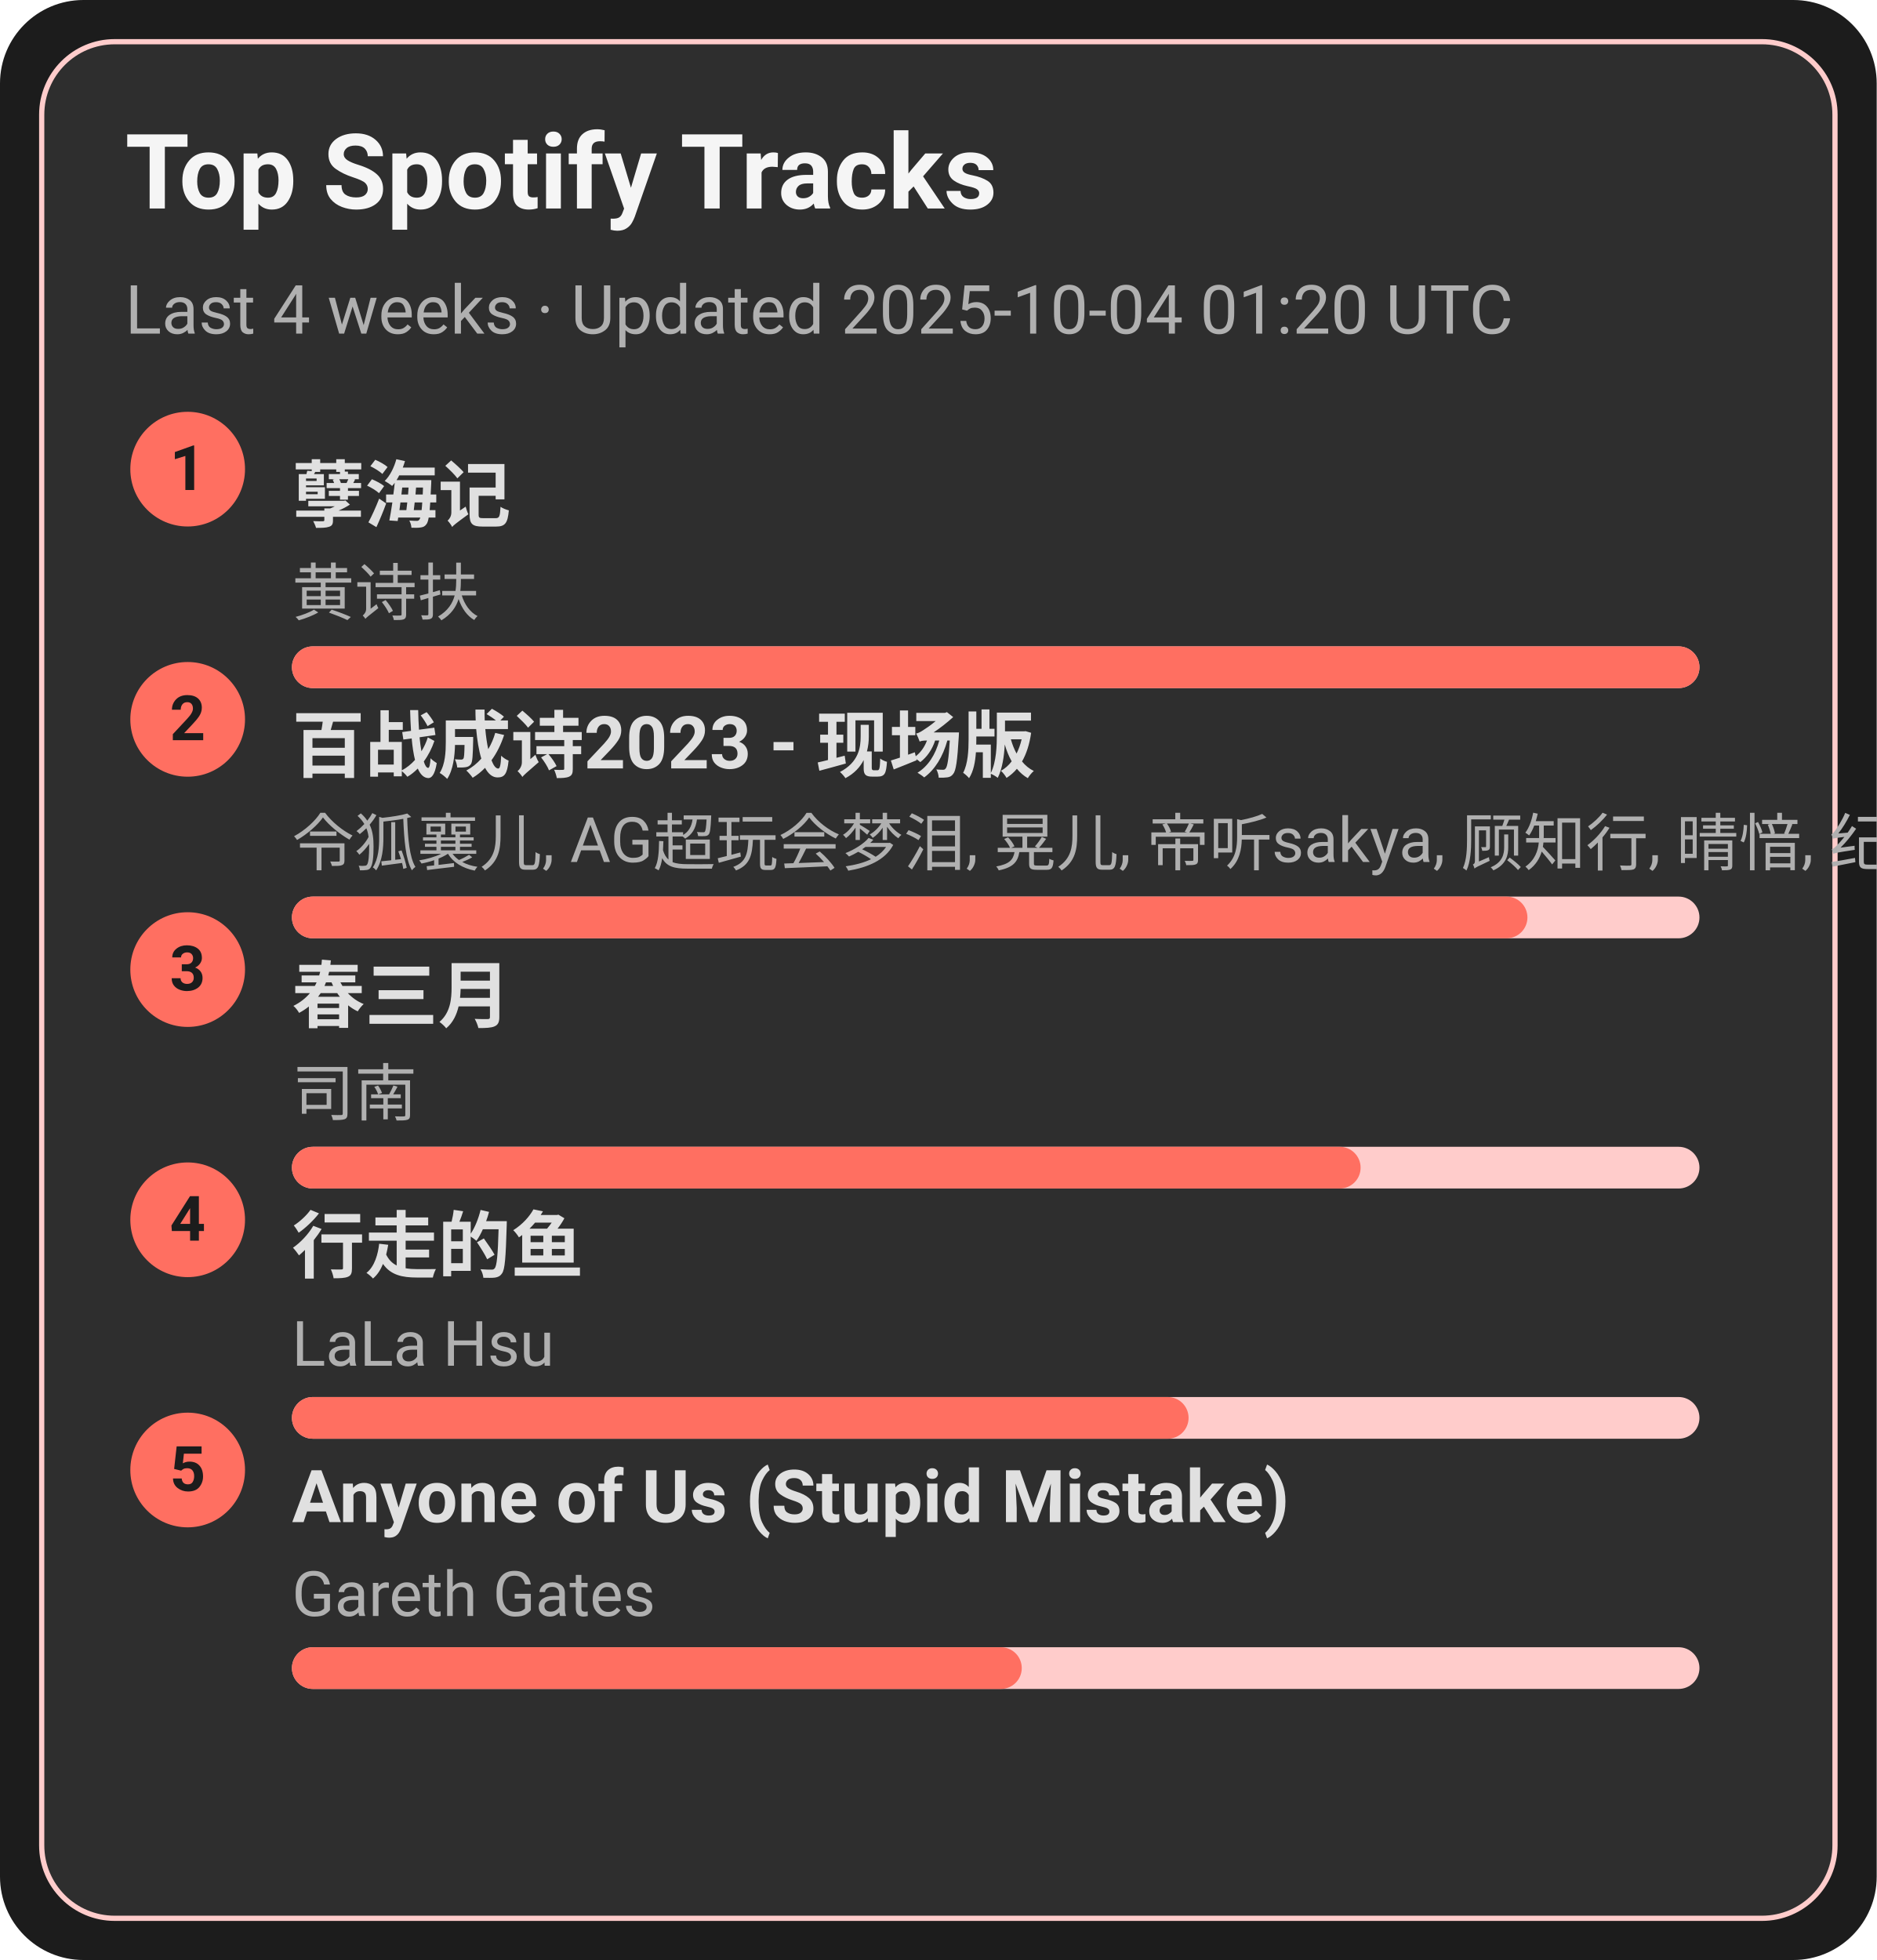
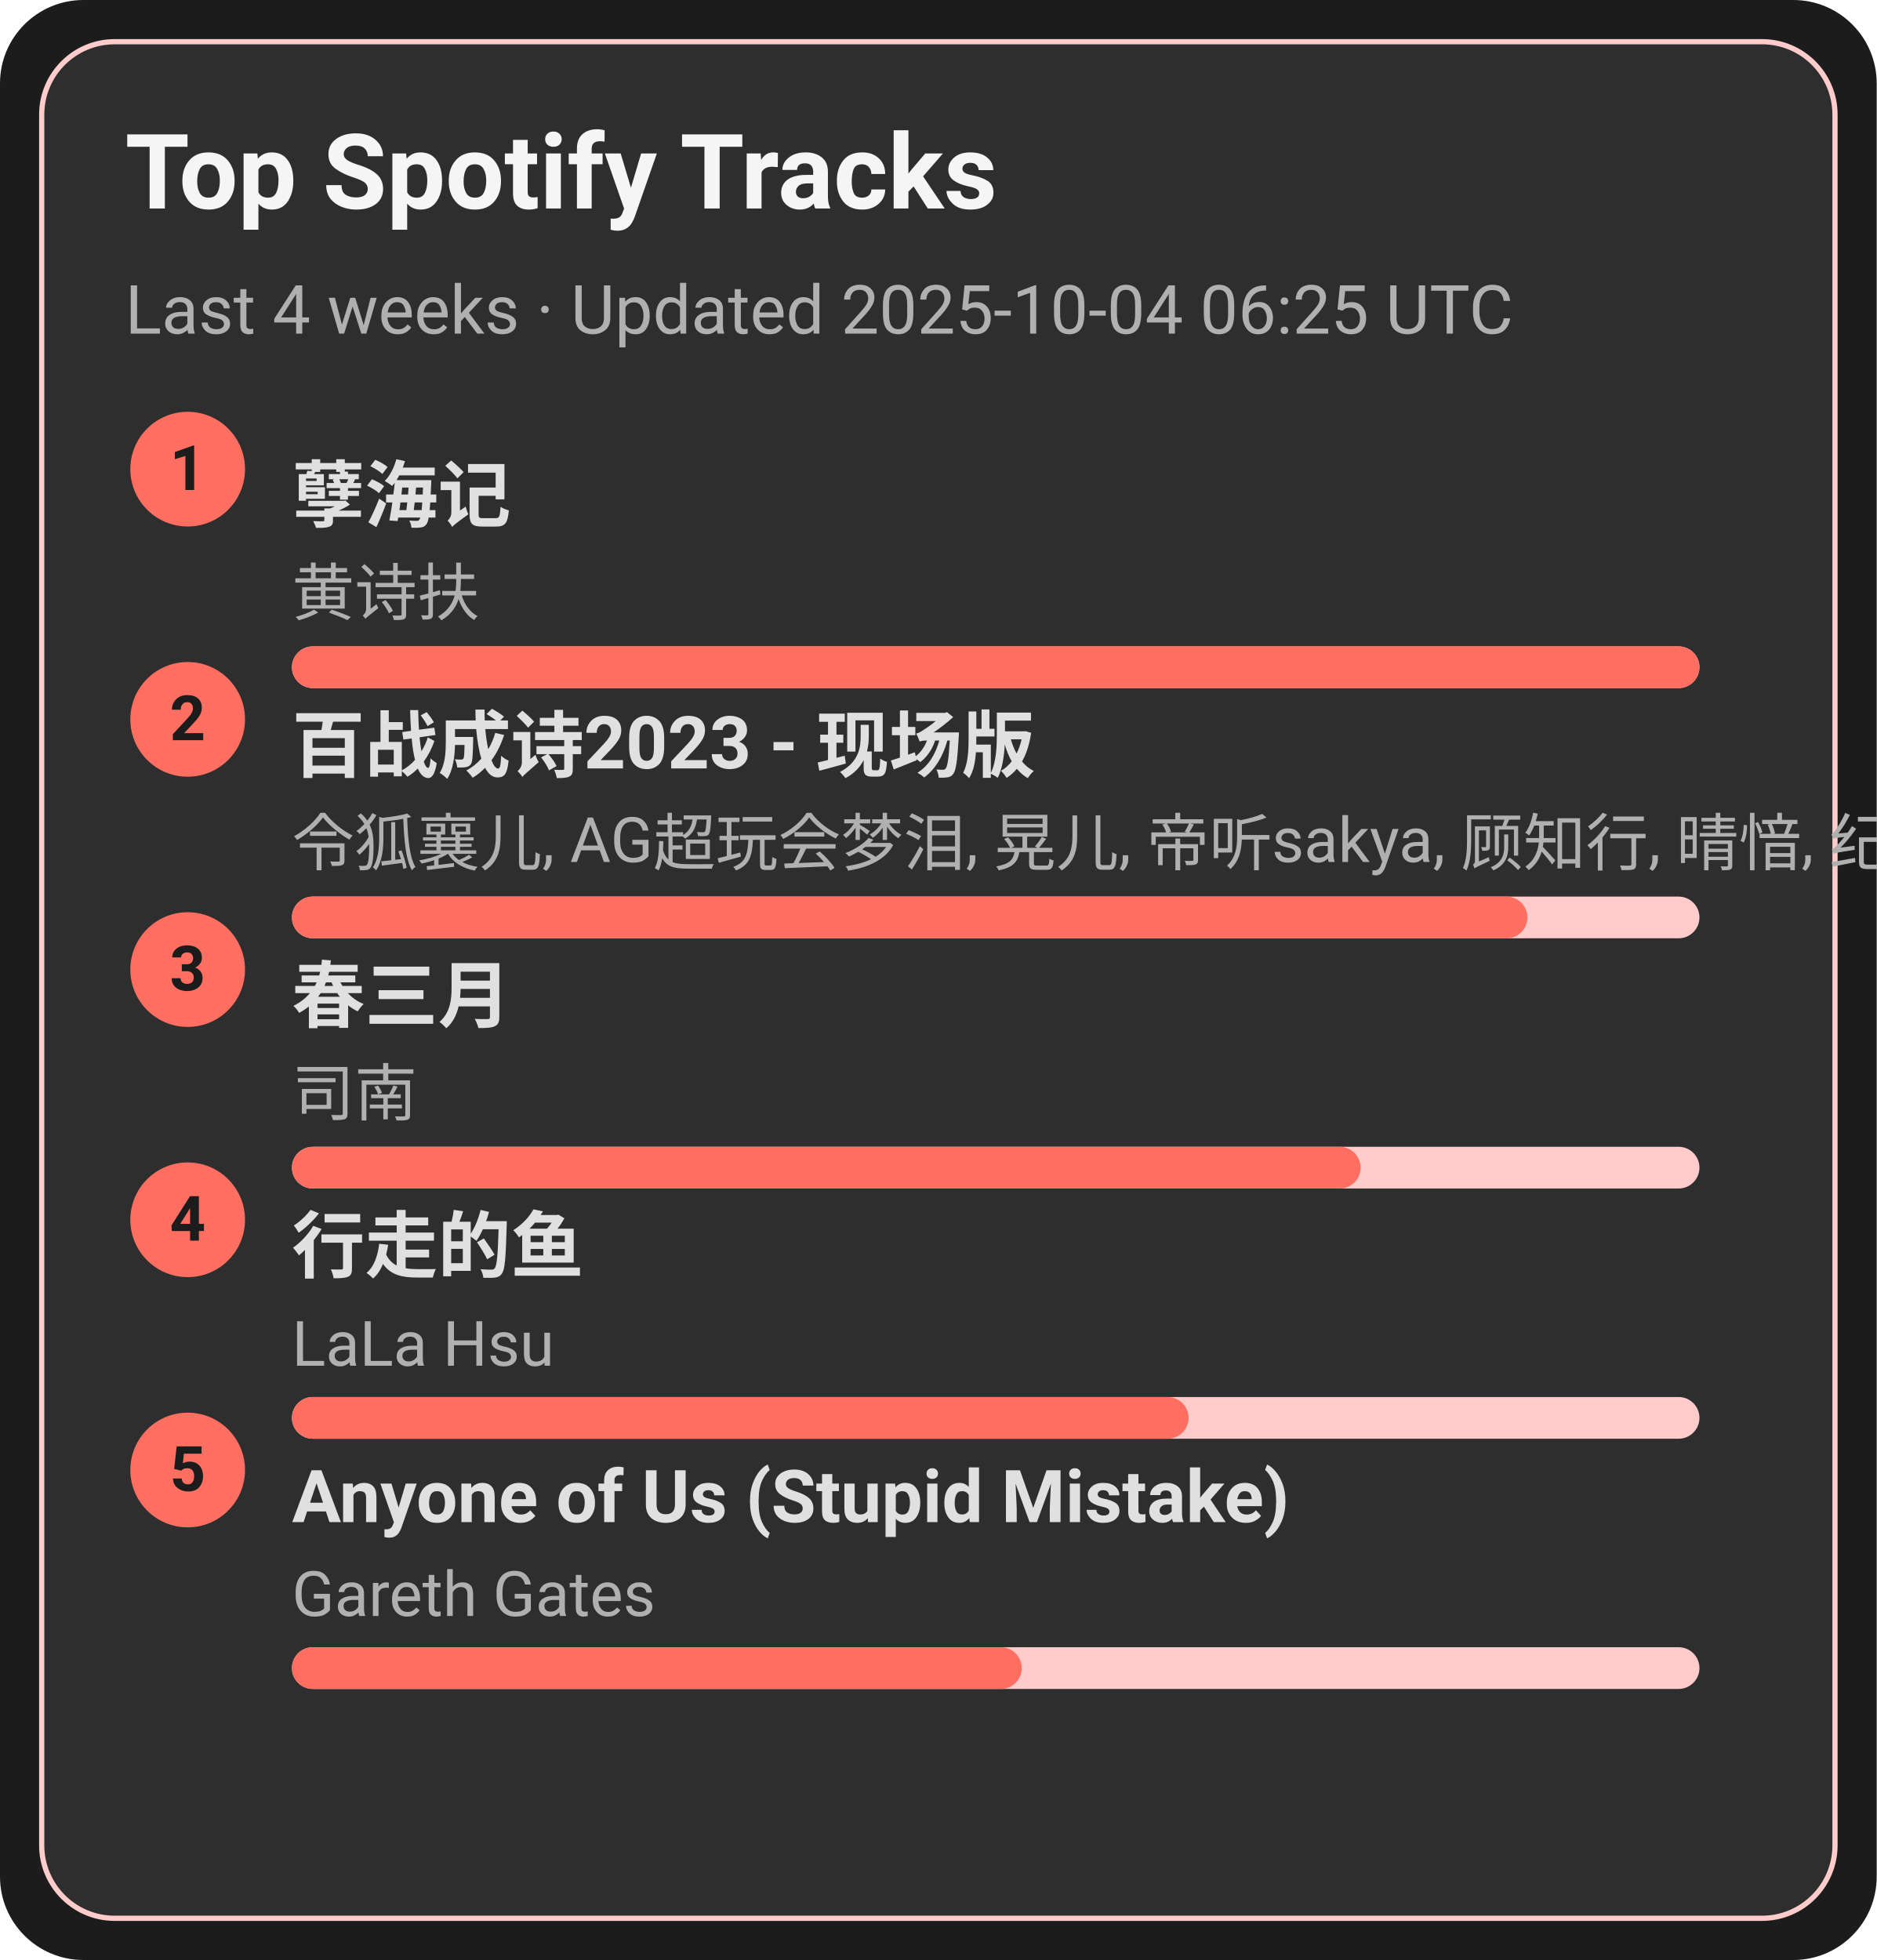
<svg xmlns="http://www.w3.org/2000/svg" width="360" height="376" viewBox="0 0 360 376">
  <style>text{font-family:-apple-system,BlinkMacSystemFont,Segoe UI,Roboto,Ubuntu,Helvetica Neue,Arial,Noto Sans,sans-serif}</style>
  <rect width="360" height="376" rx="16" fill="#1c1c1c" />
  <rect x="8" y="8" width="344" height="360" rx="14" fill="#2e2e2e" stroke="#ffcccb" />
  <text x="24" y="40" font-size="20" fill="#f5f5f5" font-weight="600">Top Spotify Tracks</text>
-   <text x="24" y="64" font-size="13" fill="#b0b0b0">Last 4 weeks · Updated 2025-10-04 01:20 UTC</text>
+   <text x="24" y="64" font-size="13" fill="#b0b0b0">Last 4 weeks · Updated 2025-10-04 06:25 UTC</text>
  <circle cx="36" cy="90" r="11" fill="#ff6f61" />
  <text x="36" y="94" text-anchor="middle" font-size="12" fill="#1c1c1c" font-weight="700">1</text>
  <a href="https://open.spotify.com/track/3eIovUMhirNN6btJbpzNqD" target="_blank" rel="noopener noreferrer">
    <text x="56" y="100" font-size="14" fill="#e0e0e0" font-weight="600">孽海记</text>
  </a>
  <text x="56" y="118" font-size="12" fill="#b0b0b0">黄诗扶</text>
  <rect x="56" y="124" width="270" height="8" rx="4" fill="#ffcccb" />
  <rect x="56" y="124" width="270" height="8" rx="4" fill="#ff6f61" />
  <circle cx="36" cy="138" r="11" fill="#ff6f61" />
  <text x="36" y="142" text-anchor="middle" font-size="12" fill="#1c1c1c" font-weight="700">2</text>
  <a href="https://open.spotify.com/track/2gttnS8fWnDwziLFt2TLEi" target="_blank" rel="noopener noreferrer">
    <text x="56" y="148" font-size="14" fill="#e0e0e0" font-weight="600">百战成诗2023 - 现场版</text>
  </a>
  <text x="56" y="166" font-size="12" fill="#b0b0b0">令狐襄儿, AG超玩会梦泪, 晃儿, 帝听sakya, 顾知行, 晴愔, 纪粹希, 于冬然, 呦猫UNEKO</text>
  <rect x="56" y="172" width="270" height="8" rx="4" fill="#ffcccb" />
  <rect x="56" y="172" width="237" height="8" rx="4" fill="#ff6f61" />
  <circle cx="36" cy="186" r="11" fill="#ff6f61" />
  <text x="36" y="190" text-anchor="middle" font-size="12" fill="#1c1c1c" font-weight="700">3</text>
  <a href="https://open.spotify.com/track/5A9BOP4WTk2UayDlMb8w98" target="_blank" rel="noopener noreferrer">
    <text x="56" y="196" font-size="14" fill="#e0e0e0" font-weight="600">春三月</text>
  </a>
  <text x="56" y="214" font-size="12" fill="#b0b0b0">司南</text>
  <rect x="56" y="220" width="270" height="8" rx="4" fill="#ffcccb" />
  <rect x="56" y="220" width="205" height="8" rx="4" fill="#ff6f61" />
  <circle cx="36" cy="234" r="11" fill="#ff6f61" />
  <text x="36" y="238" text-anchor="middle" font-size="12" fill="#1c1c1c" font-weight="700">4</text>
  <a href="https://open.spotify.com/track/5tGyQ1cWTaHBfZSHWr8AZb" target="_blank" rel="noopener noreferrer">
    <text x="56" y="244" font-size="14" fill="#e0e0e0" font-weight="600">行走的鱼</text>
  </a>
  <text x="56" y="262" font-size="12" fill="#b0b0b0">LaLa Hsu</text>
  <rect x="56" y="268" width="270" height="8" rx="4" fill="#ffcccb" />
  <rect x="56" y="268" width="172" height="8" rx="4" fill="#ff6f61" />
  <circle cx="36" cy="282" r="11" fill="#ff6f61" />
  <text x="36" y="286" text-anchor="middle" font-size="12" fill="#1c1c1c" font-weight="700">5</text>
  <a href="https://open.spotify.com/track/7KZo8AI9F3Vnn3FXEYBL9f" target="_blank" rel="noopener noreferrer">
    <text x="56" y="292" font-size="14" fill="#e0e0e0" font-weight="600">Anyone of Us (Stupid Mistake)</text>
  </a>
  <text x="56" y="310" font-size="12" fill="#b0b0b0">Gareth Gates</text>
  <rect x="56" y="316" width="270" height="8" rx="4" fill="#ffcccb" />
  <rect x="56" y="316" width="140" height="8" rx="4" fill="#ff6f61" />
</svg>
